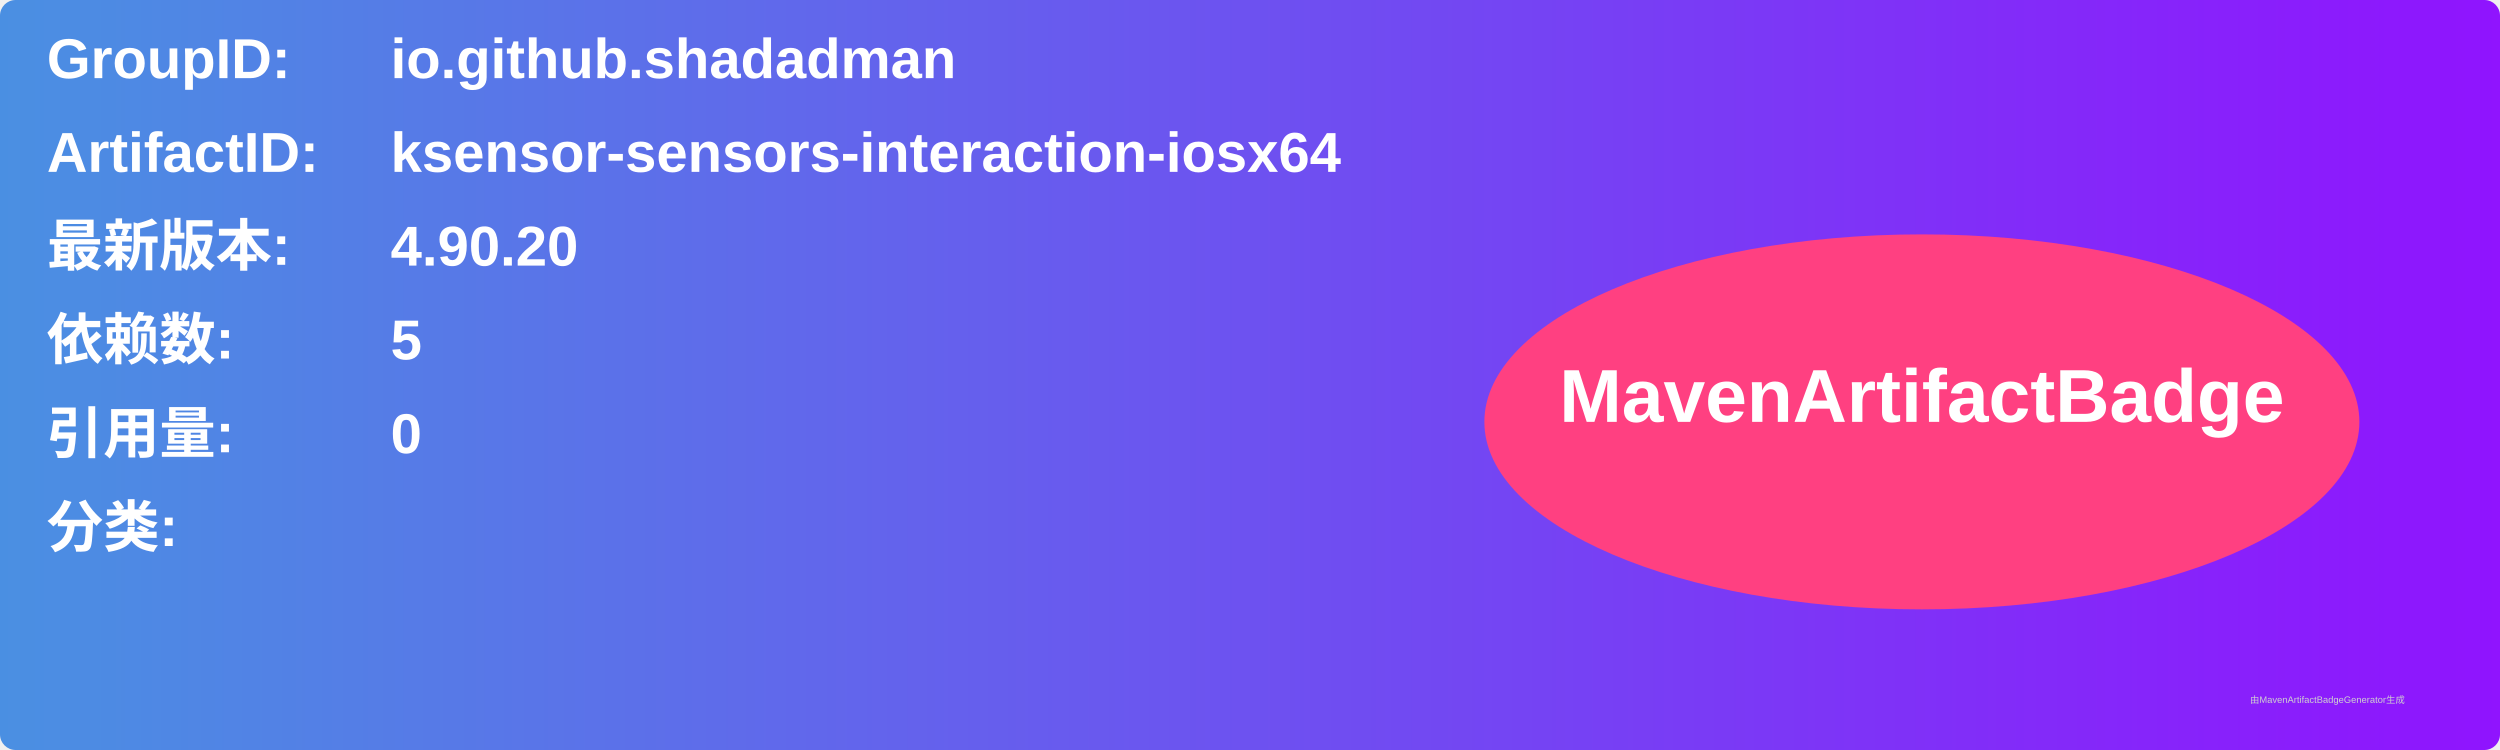
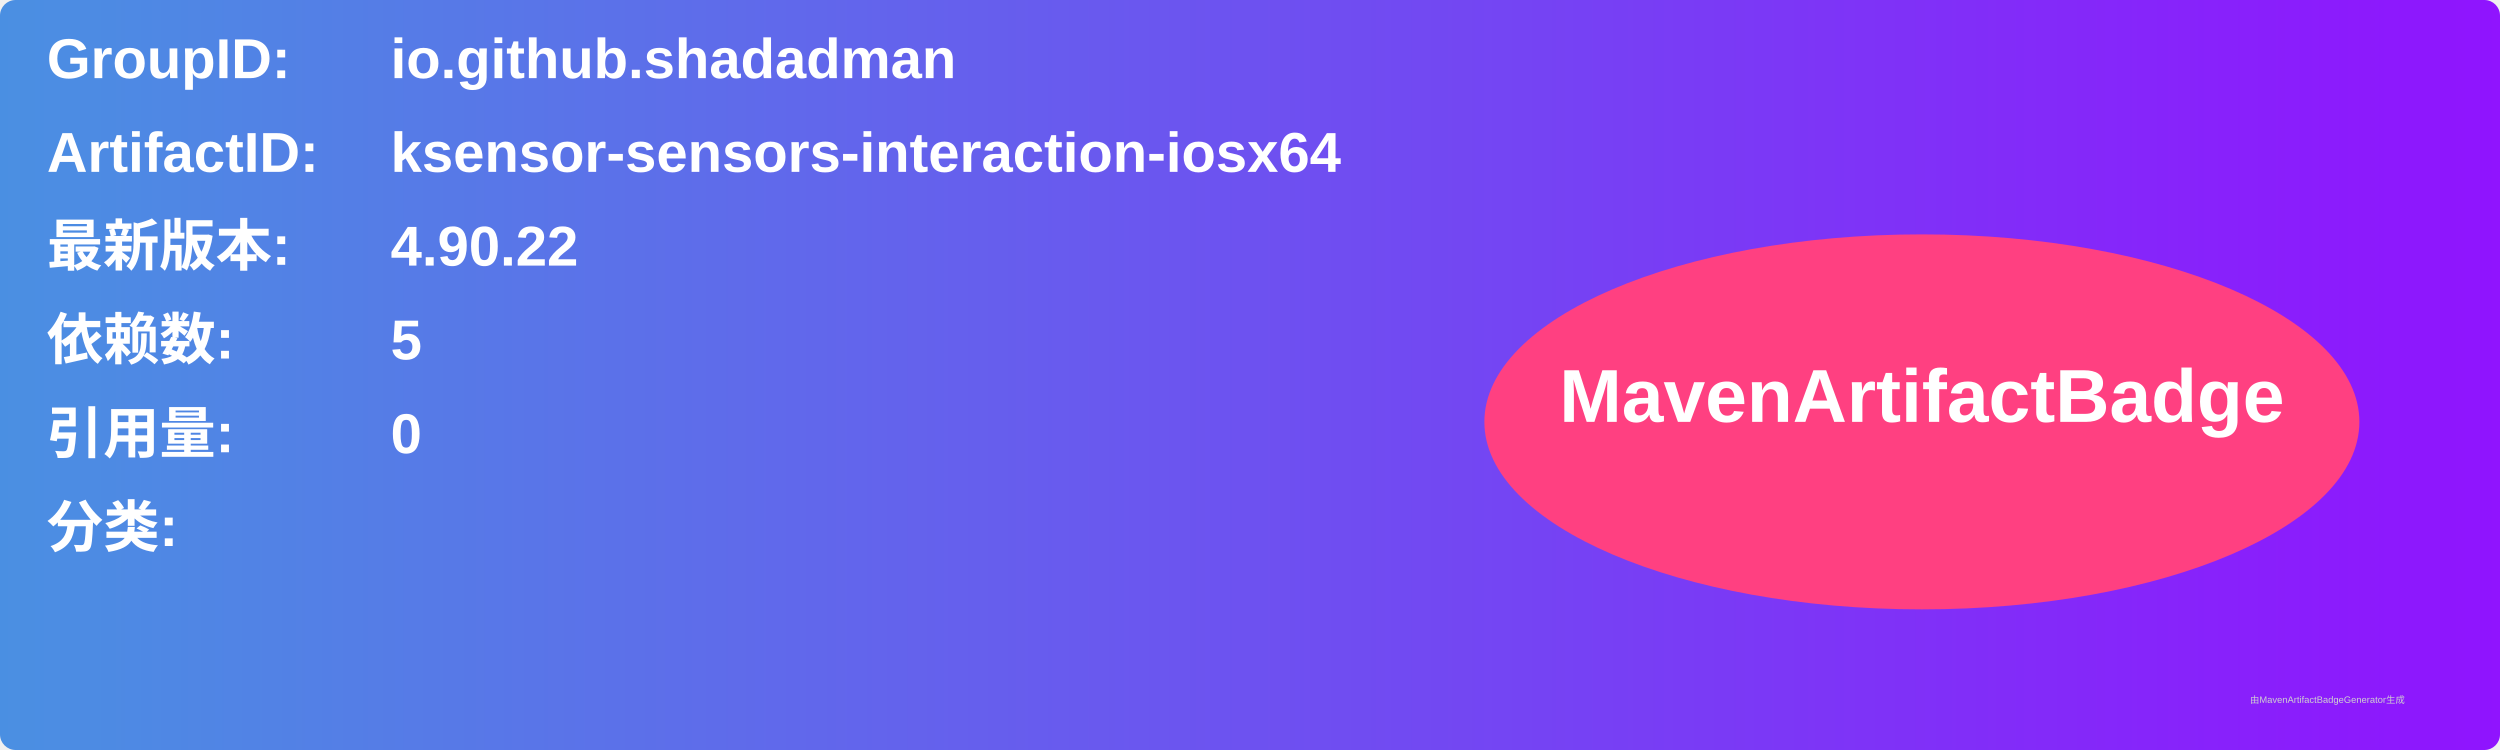
<svg xmlns="http://www.w3.org/2000/svg" width="800" height="240" viewBox="0 0 800 240">
  <linearGradient id="grad" x1="0%" y1="0%" x2="100%" y2="0%">
    <stop offset="0%" stop-color="#4a90e2" />
    <stop offset="100%" stop-color="#9013fe" />
  </linearGradient>
  <rect width="100%" height="100%" rx="5" ry="5" fill="url(#grad)" />
  <g transform="translate(15, 15)">
    <text x="0" y="10" font-family="Arial" font-size="18" fill="white" font-weight="bold" width="260">GroupID:</text>
    <text x="110" y="10" font-family="Arial" font-size="18" fill="white" font-weight="bold" width="460">io.github.shadadman</text>
    <text x="0" y="40" font-family="Arial" font-size="18" fill="white" font-weight="bold" width="260">ArtifactID:</text>
    <text x="110" y="40" font-family="Arial" font-size="18" fill="white" font-weight="bold" width="460">ksensor-sensors-interaction-iosx64</text>
    <text x="0" y="70" font-family="Arial" font-size="18" fill="white" font-weight="bold">最新版本:</text>
    <text x="110" y="70" font-family="Arial" font-size="18" fill="white" font-weight="bold">
-       <tspan font-weight="bold">4.90.20</tspan>
+       <tspan font-weight="bold">4.90.22</tspan>
    </text>
    <text x="0" y="100" font-family="Arial" font-size="18" fill="white" font-weight="bold">依赖数: </text>
    <text x="110" y="100" font-family="Arial" font-size="18" fill="white">
      <tspan font-weight="bold">5</tspan>
    </text>
    <text x="0" y="130" font-family="Arial" font-size="18" fill="white" font-weight="bold">引用量: </text>
    <text x="110" y="130" font-family="Arial" font-size="18" fill="white">
      <tspan font-weight="bold">0</tspan>
    </text>
    <text x="0" y="160" font-family="Arial" font-size="18" fill="white" font-weight="bold">分类:</text>
    <text x="10" y="190" font-family="Arial" font-size="10" fill="white">
      <tspan font-weight="bold" />
    </text>
    <ellipse cx="600" cy="120" rx="140" ry="60" fill="#ff4081" />
    <text x="600" y="120" text-anchor="middle" font-family="Arial" font-size="24" fill="white" font-weight="bold">MavenArtifactBadge</text>
  </g>
  <text x="720" y="225" font-family="Arial" font-size="3" fill="#d0d0d0">由MavenArtifactBadgeGenerator生成</text>
</svg>
